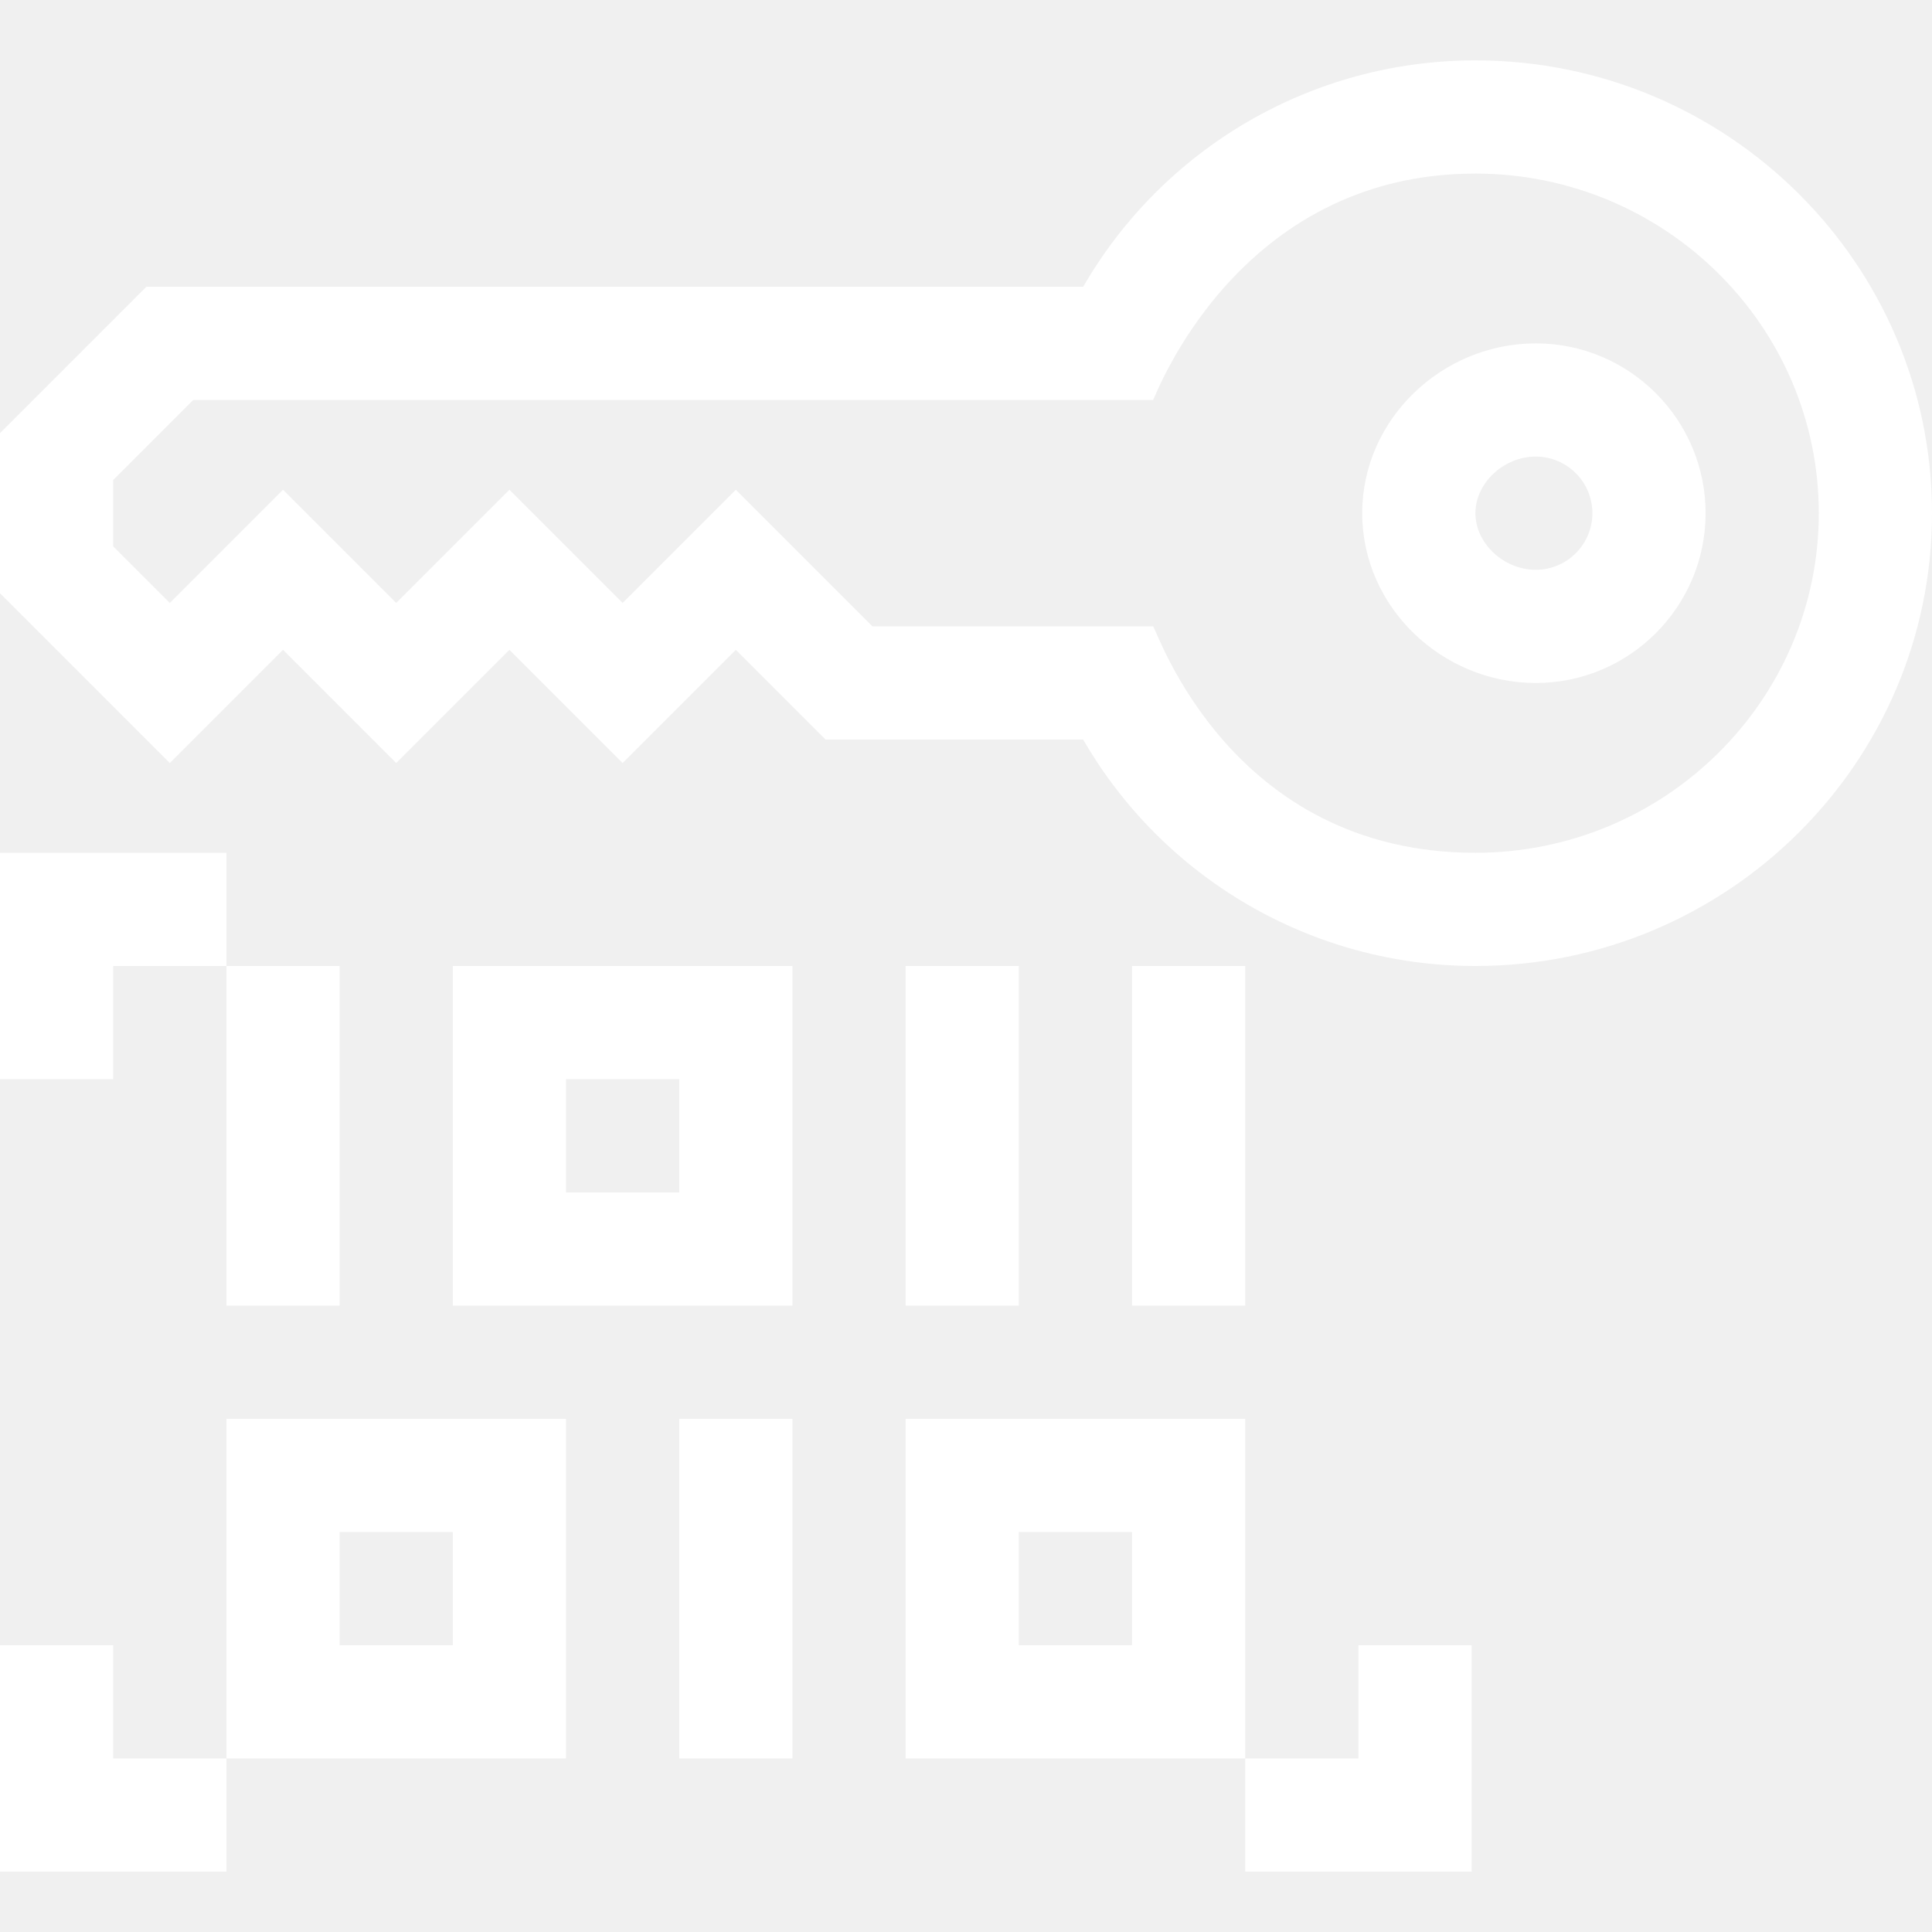
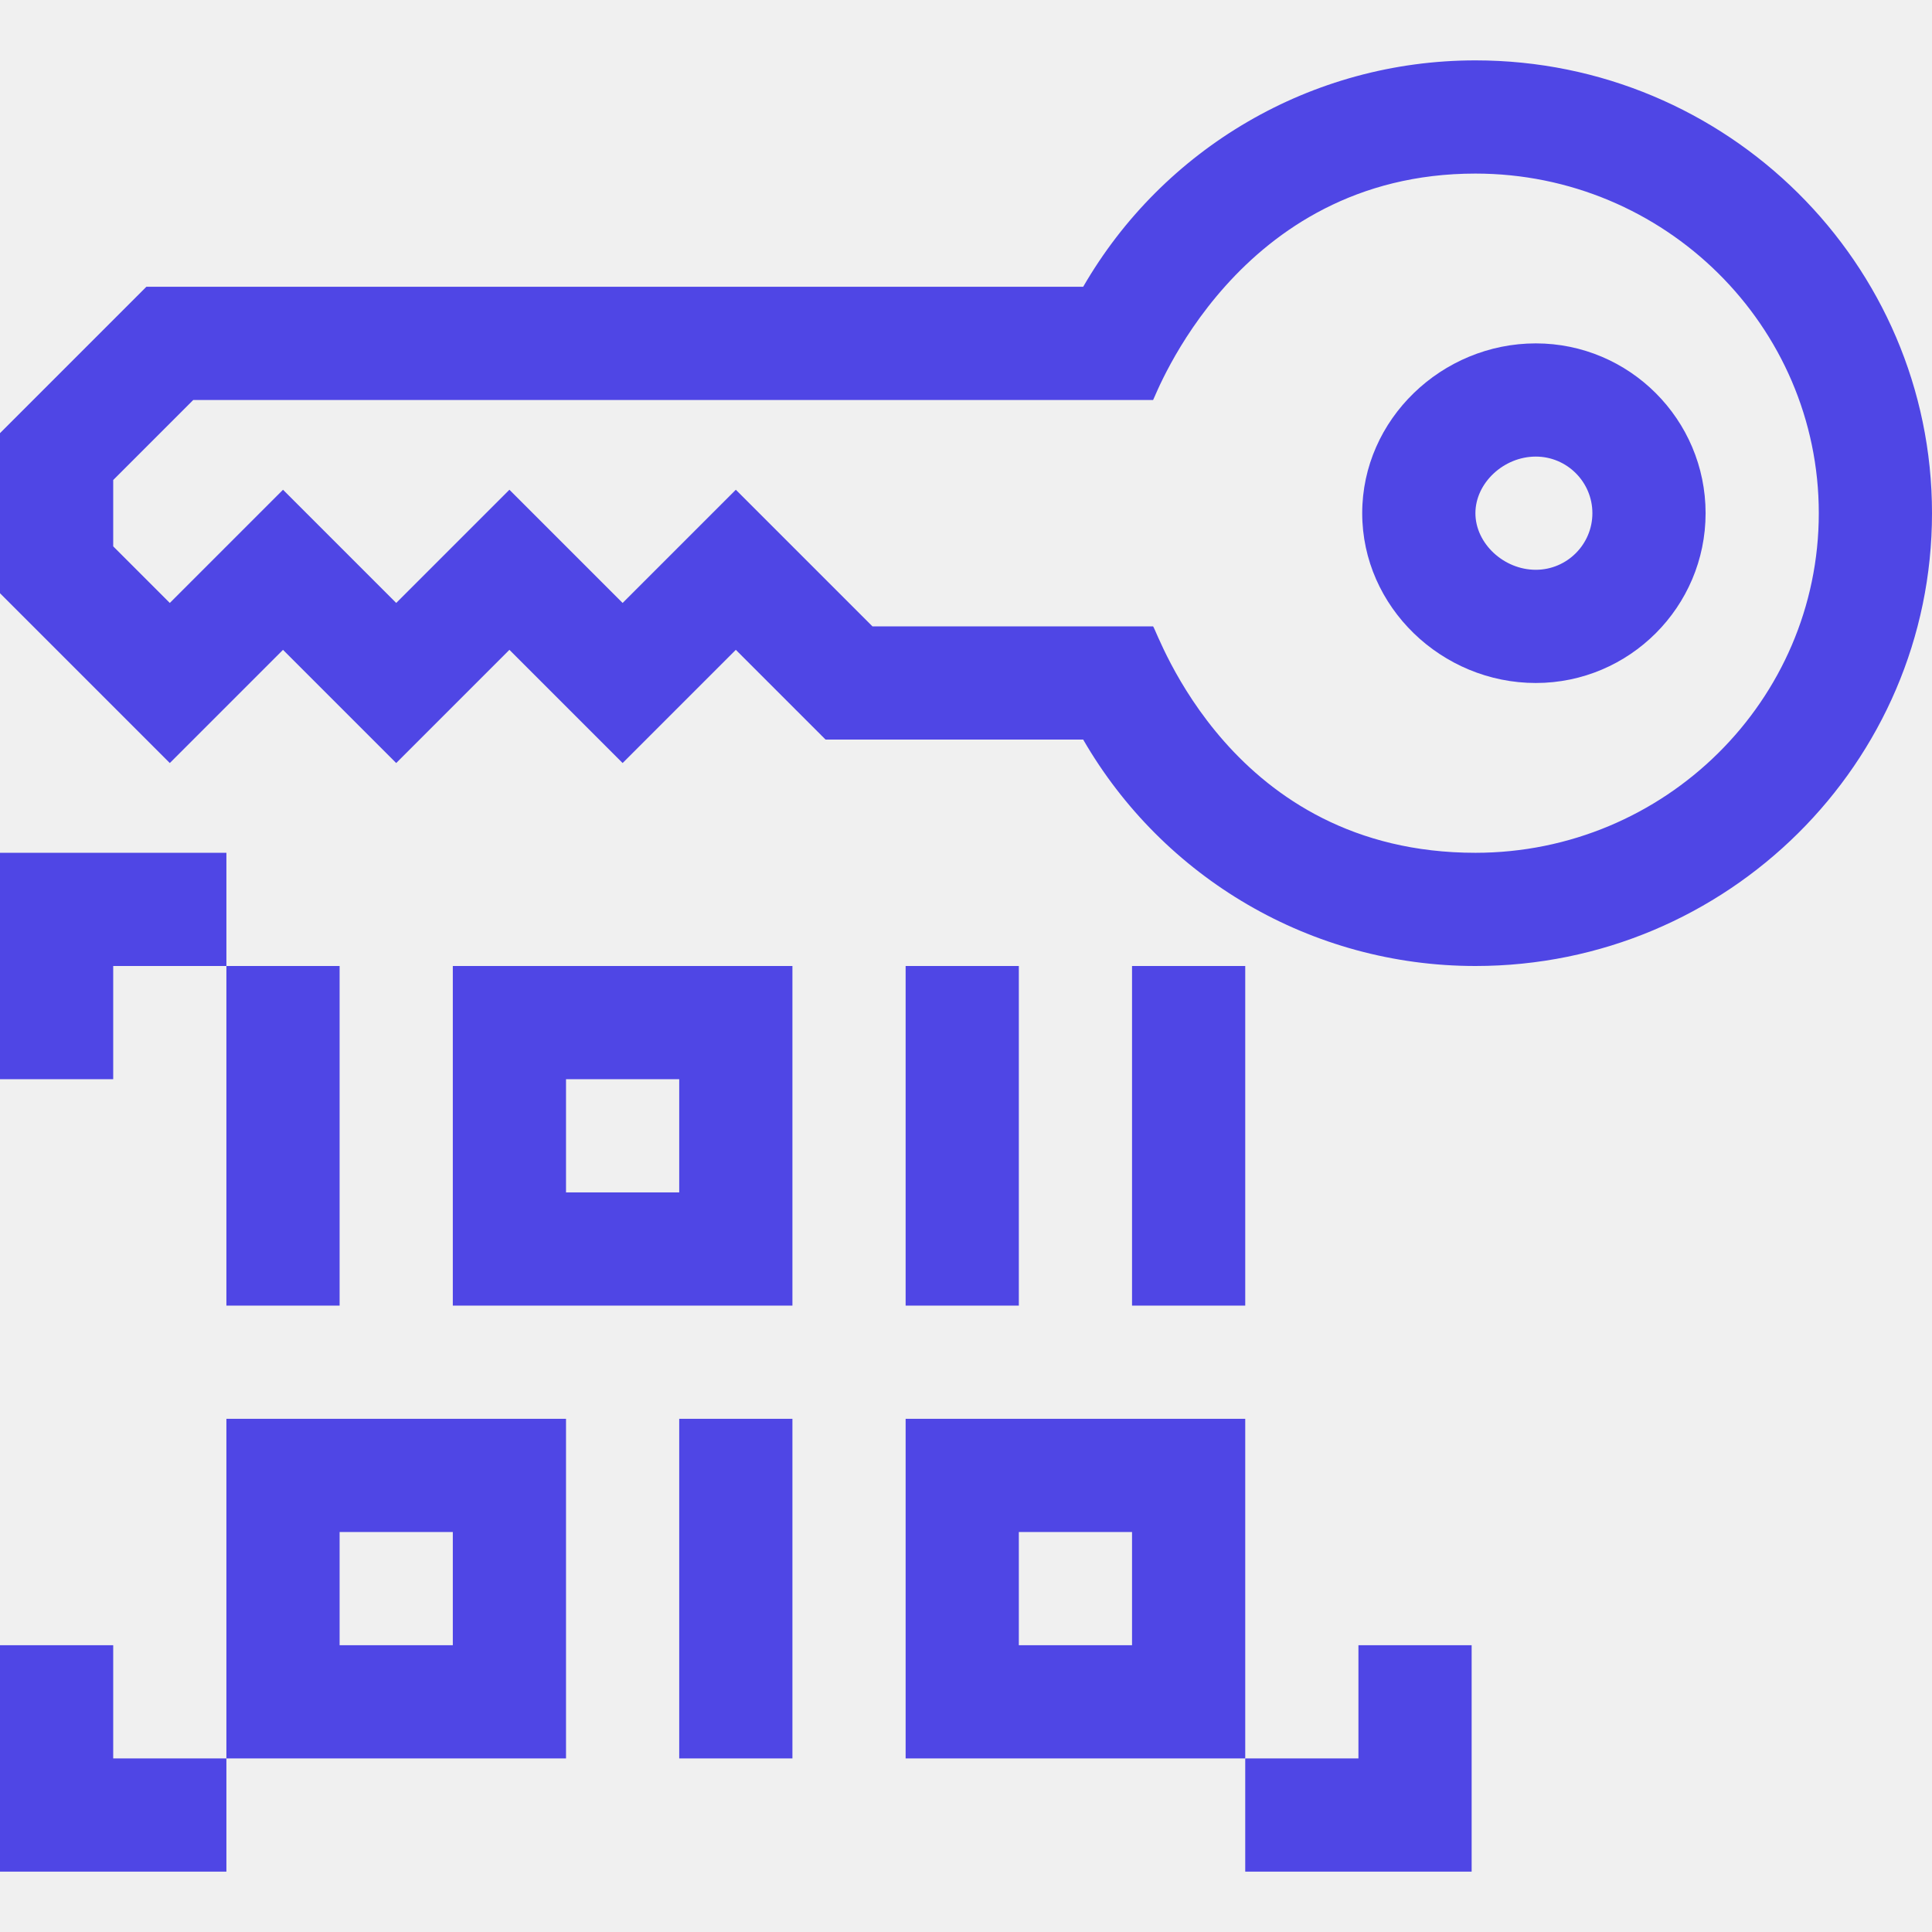
<svg xmlns="http://www.w3.org/2000/svg" version="1.1" width="24" height="24" x="0" y="0" viewBox="0 0 512 512" style="enable-background:new 0 0 512 512" xml:space="preserve" class="">
  <g>
-     <path d="m75 172.213 30 30 30-30 30 30 30-30 23.787 23.787h68.268c21.152 36.604 60.41 60 103.946 60 66.72 0 121-53.832 121-120s-54.281-120-121.001-120c-43.508 0-82.779 23.371-103.946 60h-248.267l-38.787 38.787v42.427l45 45zm-45-45 21.213-21.213h254.372c.539-.636 22.164-60 85.415-60 50.178 0 91 40.374 91 90s-40.822 90-91 90c-64.76 0-84.164-58.523-85.415-60h-74.372l-36.213-36.213-30 30-30-30-30 30-30-30-30 30-15-15z" fill="#ffffff" data-original="#000000" style="" class="" />
-     <path d="m60 256h30v90h-30z" fill="#ffffff" data-original="#000000" style="" class="" />
-     <path d="m240 256h30v90h-30z" fill="#ffffff" data-original="#000000" style="" class="" />
-     <path d="m300 256h30v90h-30z" fill="#ffffff" data-original="#000000" style="" class="" />
-     <path d="m180 376h30v90h-30z" fill="#ffffff" data-original="#000000" style="" class="" />
-     <path d="m210 256h-90v90h90zm-30 60h-30v-30h30z" fill="#ffffff" data-original="#000000" style="" class="" />
-     <path d="m150 376h-90v90h90zm-30 60h-30v-30h30z" fill="#ffffff" data-original="#000000" style="" class="" />
-     <path d="m240 466h90v-90h-90zm30-60h30v30h-30z" fill="#ffffff" data-original="#000000" style="" class="" />
-     <path d="m407 181c24.813 0 45-20.187 45-45s-20.187-45-45-45c-24.863 0-46 20.096-46 45 0 24.866 21.105 45 46 45zm0-60c8.271 0 15 6.729 15 15s-6.729 15-15 15c-8.523 0-16-7.009-16-15s7.477-15 16-15z" fill="#ffffff" data-original="#000000" style="" class="" />
-     <path d="m30 256h30v-30h-60v60h30z" fill="#ffffff" data-original="#000000" style="" class="" />
-     <path d="m60 466h-30v-30h-30v60h60z" fill="#ffffff" data-original="#000000" style="" class="" />
-     <path d="m390 496v-60h-30v30h-30v30z" fill="#ffffff" data-original="#000000" style="" class="" />
+     <path d="m75 172.213 30 30 30-30 30 30 30-30 23.787 23.787h68.268c21.152 36.604 60.41 60 103.946 60 66.72 0 121-53.832 121-120s-54.281-120-121.001-120c-43.508 0-82.779 23.371-103.946 60h-248.267l-38.787 38.787v42.427l45 45zm-45-45 21.213-21.213h254.372c.539-.636 22.164-60 85.415-60 50.178 0 91 40.374 91 90s-40.822 90-91 90c-64.76 0-84.164-58.523-85.415-60h-74.372l-36.213-36.213-30 30-30-30-30 30-30-30-30 30-15-15z" fill="#4F46E5" data-original="#000000" style="" class="" />
+     <path d="m60 256h30v90h-30z" fill="#4F46E5" data-original="#000000" style="" class="" />
+     <path d="m240 256h30v90h-30z" fill="#4F46E5" data-original="#000000" style="" class="" />
+     <path d="m300 256h30v90h-30z" fill="#4F46E5" data-original="#000000" style="" class="" />
+     <path d="m180 376h30v90h-30z" fill="#4F46E5" data-original="#000000" style="" class="" />
+     <path d="m210 256h-90v90h90zm-30 60h-30v-30h30z" fill="#4F46E5" data-original="#000000" style="" class="" />
+     <path d="m150 376h-90v90h90zm-30 60h-30v-30h30z" fill="#4F46E5" data-original="#000000" style="" class="" />
+     <path d="m240 466h90v-90h-90zm30-60h30v30h-30z" fill="#4F46E5" data-original="#000000" style="" class="" />
+     <path d="m407 181c24.813 0 45-20.187 45-45s-20.187-45-45-45c-24.863 0-46 20.096-46 45 0 24.866 21.105 45 46 45zm0-60c8.271 0 15 6.729 15 15s-6.729 15-15 15c-8.523 0-16-7.009-16-15s7.477-15 16-15z" fill="#4F46E5" data-original="#000000" style="" class="" />
+     <path d="m30 256h30v-30h-60v60h30z" fill="#4F46E5" data-original="#000000" style="" class="" />
+     <path d="m60 466h-30v-30h-30v60h60z" fill="#4F46E5" data-original="#000000" style="" class="" />
+     <path d="m390 496v-60h-30v30h-30v30z" fill="#4F46E5" data-original="#000000" style="" class="" />
  </g>
</svg>
